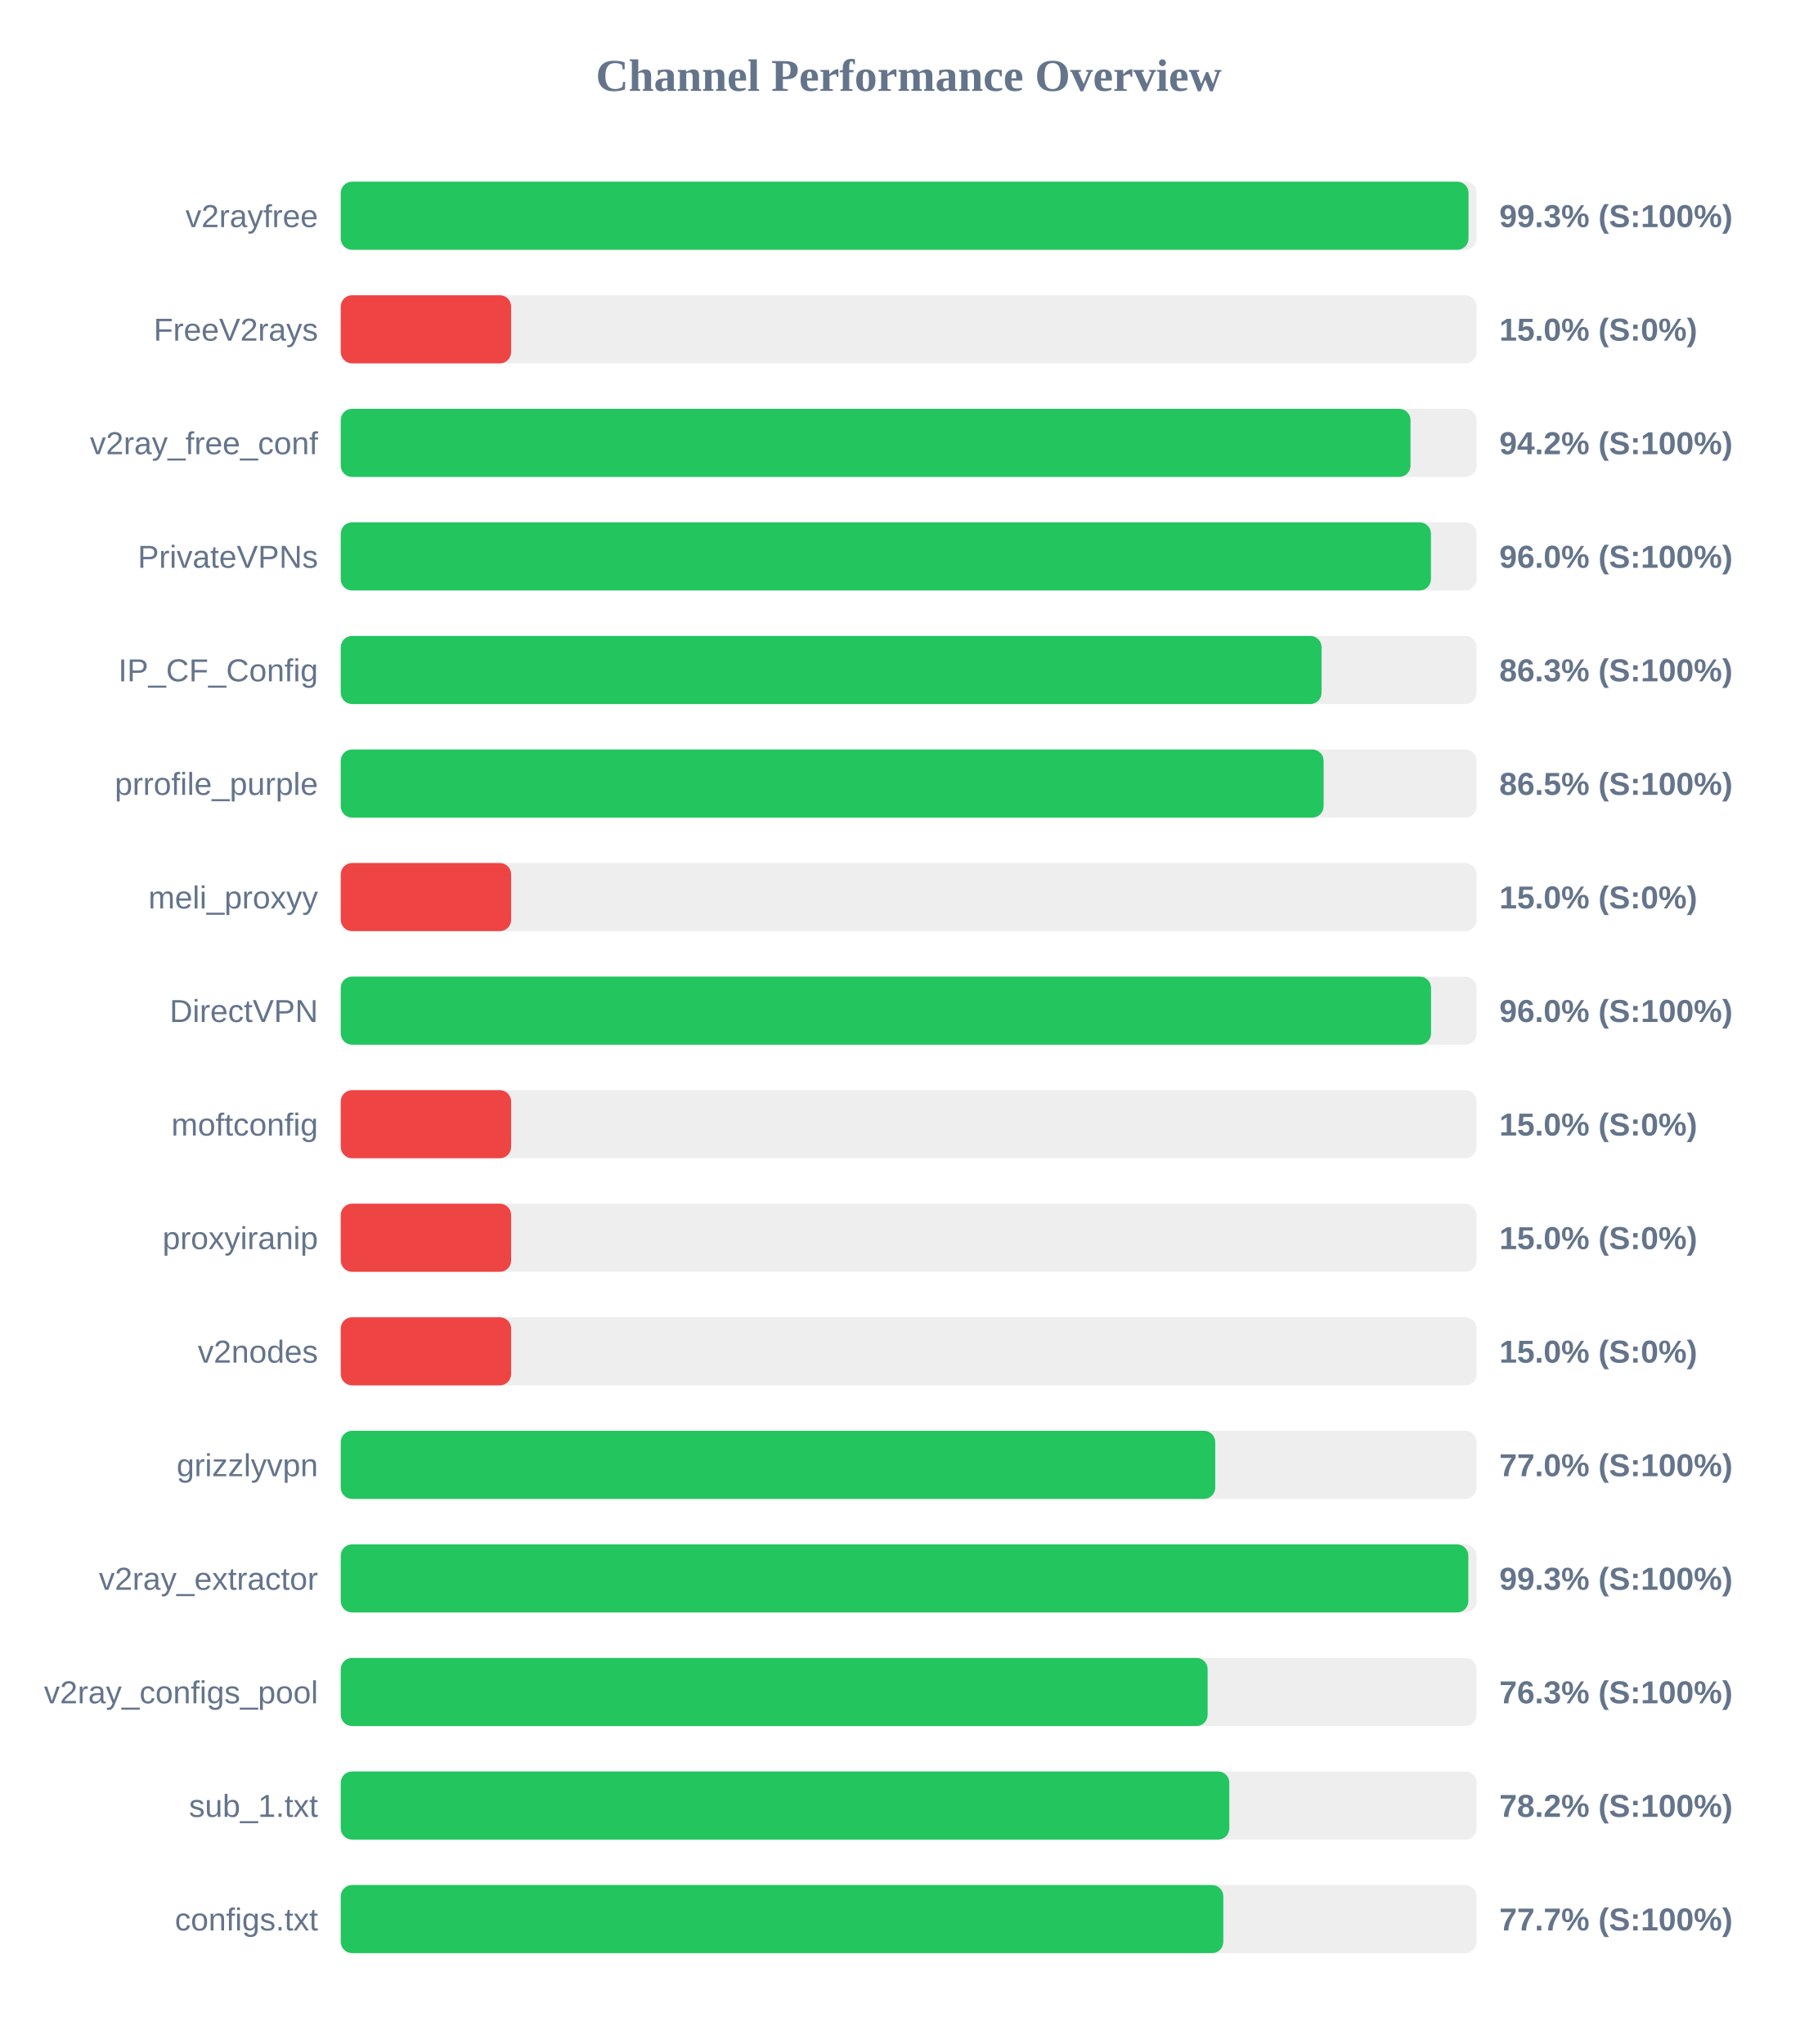
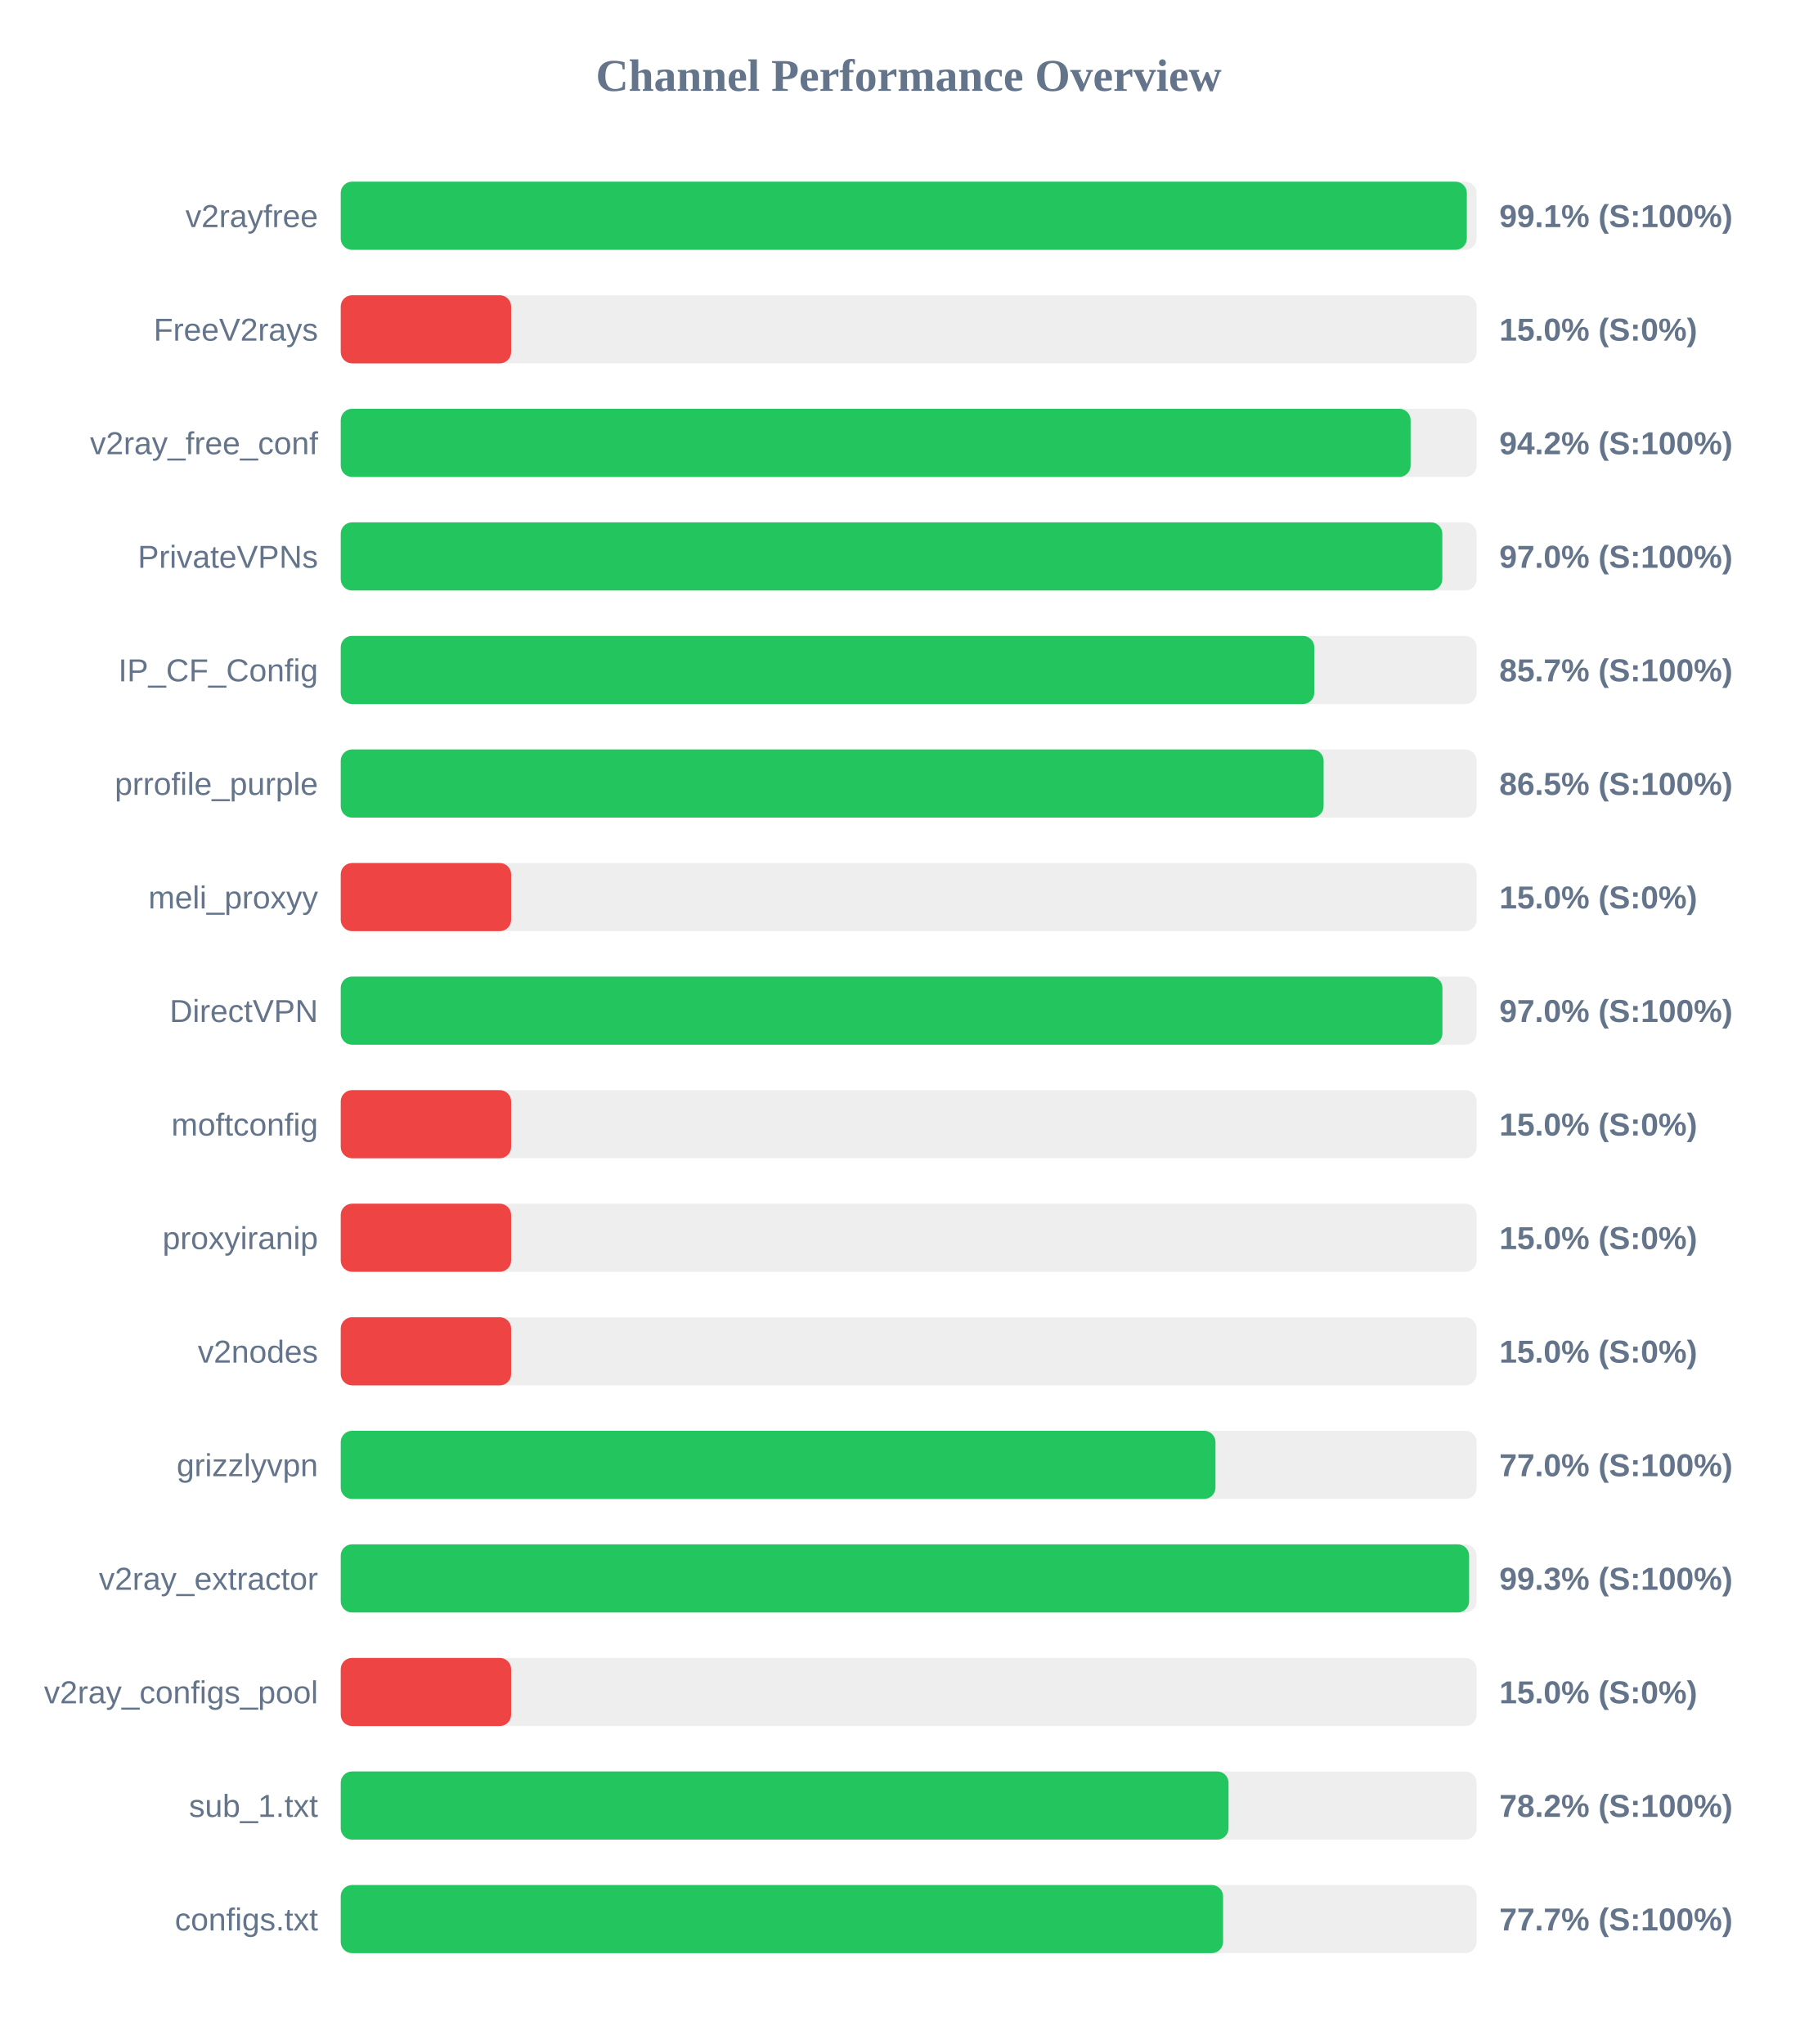
<svg xmlns="http://www.w3.org/2000/svg" width="800" height="900" version="1.1">
  <style>
        .row { font: 14px Arial; fill: #64748b; }
        .score { font: bold 14px Arial; fill: #64748b; }
    </style>
  <text x="400" y="40" text-anchor="middle" font-size="20px" font-weight="bold" fill="#64748b">Channel Performance Overview</text>
  <rect x="150" y="80" width="500" height="30" fill="#eee" rx="5" />
-   <rect x="150" y="80" width="496.45" height="30" fill="#22c55e" rx="5" />
+   <rect x="150" y="80" width="495.7" height="30" fill="#22c55e" rx="5" />
  <text x="140" y="100" text-anchor="end" class="row">v2rayfree</text>
-   <text x="660" y="100" text-anchor="start" class="score">99.3% (S:100%)</text>
+   <text x="660" y="100" text-anchor="start" class="score">99.1% (S:100%)</text>
  <rect x="150" y="130" width="500" height="30" fill="#eee" rx="5" />
  <rect x="150" y="130" width="75.0" height="30" fill="#ef4444" rx="5" />
  <text x="140" y="150" text-anchor="end" class="row">FreeV2rays</text>
  <text x="660" y="150" text-anchor="start" class="score">15.0% (S:0%)</text>
  <rect x="150" y="180" width="500" height="30" fill="#eee" rx="5" />
-   <rect x="150" y="180" width="470.9" height="30" fill="#22c55e" rx="5" />
+   <rect x="150" y="180" width="470.95" height="30" fill="#22c55e" rx="5" />
  <text x="140" y="200" text-anchor="end" class="row">v2ray_free_conf</text>
  <text x="660" y="200" text-anchor="start" class="score">94.2% (S:100%)</text>
  <rect x="150" y="230" width="500" height="30" fill="#eee" rx="5" />
-   <rect x="150" y="230" width="479.9" height="30" fill="#22c55e" rx="5" />
+   <rect x="150" y="230" width="484.9" height="30" fill="#22c55e" rx="5" />
  <text x="140" y="250" text-anchor="end" class="row">PrivateVPNs</text>
-   <text x="660" y="250" text-anchor="start" class="score">96.0% (S:100%)</text>
+   <text x="660" y="250" text-anchor="start" class="score">97.0% (S:100%)</text>
  <rect x="150" y="280" width="500" height="30" fill="#eee" rx="5" />
-   <rect x="150" y="280" width="431.75" height="30" fill="#22c55e" rx="5" />
+   <rect x="150" y="280" width="428.55" height="30" fill="#22c55e" rx="5" />
  <text x="140" y="300" text-anchor="end" class="row">IP_CF_Config</text>
-   <text x="660" y="300" text-anchor="start" class="score">86.3% (S:100%)</text>
+   <text x="660" y="300" text-anchor="start" class="score">85.7% (S:100%)</text>
  <rect x="150" y="330" width="500" height="30" fill="#eee" rx="5" />
  <rect x="150" y="330" width="432.65" height="30" fill="#22c55e" rx="5" />
  <text x="140" y="350" text-anchor="end" class="row">prrofile_purple</text>
  <text x="660" y="350" text-anchor="start" class="score">86.5% (S:100%)</text>
  <rect x="150" y="380" width="500" height="30" fill="#eee" rx="5" />
  <rect x="150" y="380" width="75.0" height="30" fill="#ef4444" rx="5" />
  <text x="140" y="400" text-anchor="end" class="row">meli_proxyy</text>
  <text x="660" y="400" text-anchor="start" class="score">15.0% (S:0%)</text>
  <rect x="150" y="430" width="500" height="30" fill="#eee" rx="5" />
-   <rect x="150" y="430" width="479.95" height="30" fill="#22c55e" rx="5" />
+   <rect x="150" y="430" width="484.95" height="30" fill="#22c55e" rx="5" />
  <text x="140" y="450" text-anchor="end" class="row">DirectVPN</text>
-   <text x="660" y="450" text-anchor="start" class="score">96.0% (S:100%)</text>
+   <text x="660" y="450" text-anchor="start" class="score">97.0% (S:100%)</text>
  <rect x="150" y="480" width="500" height="30" fill="#eee" rx="5" />
  <rect x="150" y="480" width="75.0" height="30" fill="#ef4444" rx="5" />
  <text x="140" y="500" text-anchor="end" class="row">moftconfig</text>
  <text x="660" y="500" text-anchor="start" class="score">15.0% (S:0%)</text>
  <rect x="150" y="530" width="500" height="30" fill="#eee" rx="5" />
  <rect x="150" y="530" width="75.0" height="30" fill="#ef4444" rx="5" />
  <text x="140" y="550" text-anchor="end" class="row">proxyiranip</text>
  <text x="660" y="550" text-anchor="start" class="score">15.0% (S:0%)</text>
  <rect x="150" y="580" width="500" height="30" fill="#eee" rx="5" />
  <rect x="150" y="580" width="75.0" height="30" fill="#ef4444" rx="5" />
  <text x="140" y="600" text-anchor="end" class="row">v2nodes</text>
  <text x="660" y="600" text-anchor="start" class="score">15.0% (S:0%)</text>
  <rect x="150" y="630" width="500" height="30" fill="#eee" rx="5" />
-   <rect x="150" y="630" width="384.95" height="30" fill="#22c55e" rx="5" />
+   <rect x="150" y="630" width="385.05" height="30" fill="#22c55e" rx="5" />
  <text x="140" y="650" text-anchor="end" class="row">grizzlyvpn</text>
  <text x="660" y="650" text-anchor="start" class="score">77.0% (S:100%)</text>
  <rect x="150" y="680" width="500" height="30" fill="#eee" rx="5" />
-   <rect x="150" y="680" width="496.35" height="30" fill="#22c55e" rx="5" />
+   <rect x="150" y="680" width="496.7" height="30" fill="#22c55e" rx="5" />
  <text x="140" y="700" text-anchor="end" class="row">v2ray_extractor</text>
  <text x="660" y="700" text-anchor="start" class="score">99.3% (S:100%)</text>
  <rect x="150" y="730" width="500" height="30" fill="#eee" rx="5" />
-   <rect x="150" y="730" width="381.6" height="30" fill="#22c55e" rx="5" />
+   <rect x="150" y="730" width="75.0" height="30" fill="#ef4444" rx="5" />
  <text x="140" y="750" text-anchor="end" class="row">v2ray_configs_pool</text>
-   <text x="660" y="750" text-anchor="start" class="score">76.3% (S:100%)</text>
+   <text x="660" y="750" text-anchor="start" class="score">15.0% (S:0%)</text>
  <rect x="150" y="780" width="500" height="30" fill="#eee" rx="5" />
-   <rect x="150" y="780" width="391.15" height="30" fill="#22c55e" rx="5" />
+   <rect x="150" y="780" width="390.8" height="30" fill="#22c55e" rx="5" />
  <text x="140" y="800" text-anchor="end" class="row">sub_1.txt</text>
  <text x="660" y="800" text-anchor="start" class="score">78.2% (S:100%)</text>
  <rect x="150" y="830" width="500" height="30" fill="#eee" rx="5" />
-   <rect x="150" y="830" width="388.5" height="30" fill="#22c55e" rx="5" />
+   <rect x="150" y="830" width="388.4" height="30" fill="#22c55e" rx="5" />
  <text x="140" y="850" text-anchor="end" class="row">configs.txt</text>
  <text x="660" y="850" text-anchor="start" class="score">77.7% (S:100%)</text>
</svg>
